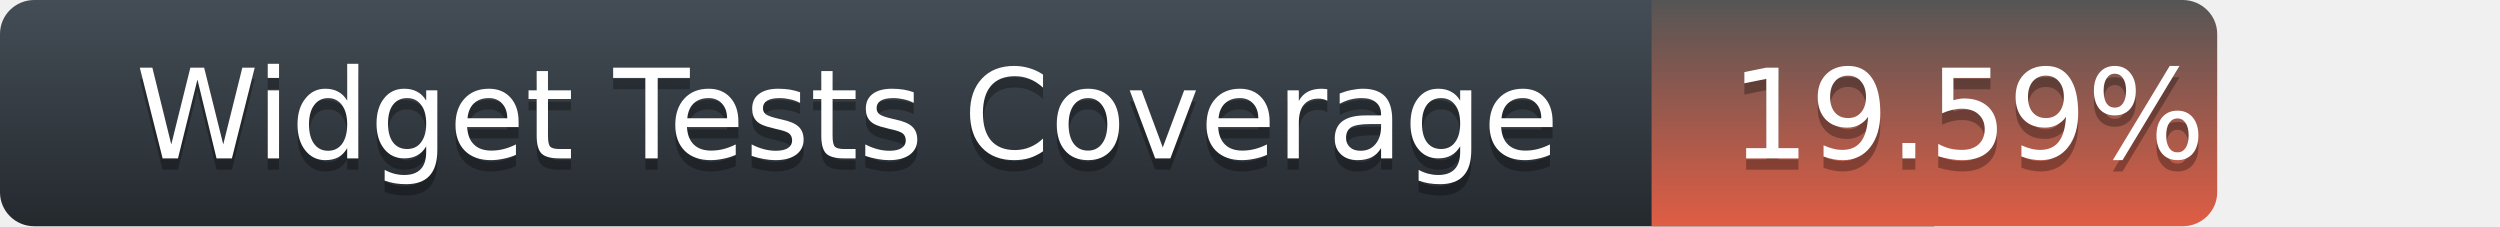
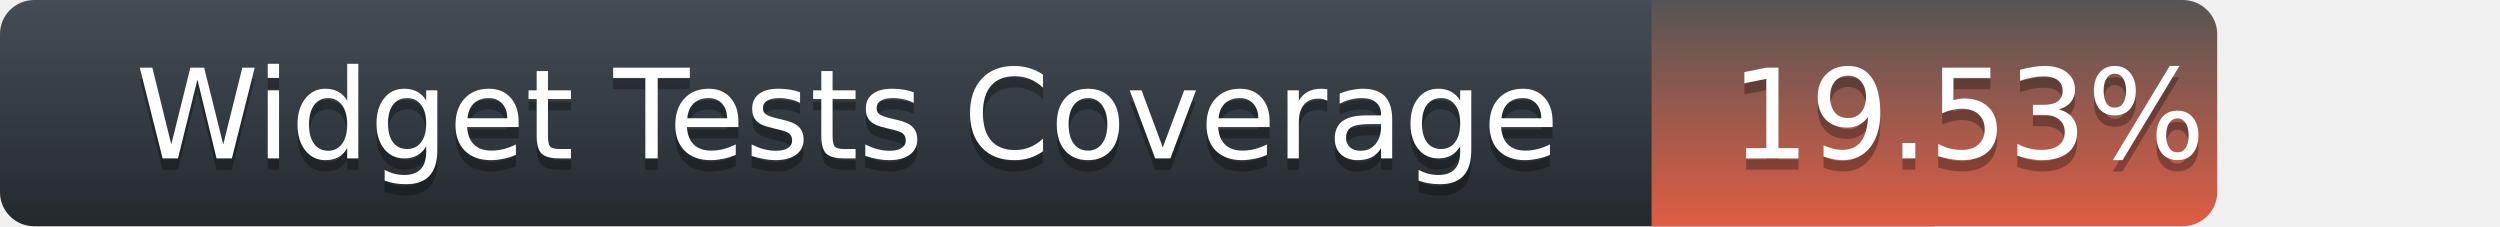
<svg xmlns="http://www.w3.org/2000/svg" width="221" height="20">
  <defs>
    <linearGradient id="title-fill" x1="50%" y1="0%" x2="50%" y2="100%">
      <stop stop-color="#444D56" offset="0%" />
      <stop stop-color="#24292E" offset="100%" />
    </linearGradient>
    <linearGradient id="coverage-fill" x1="50%" y1="0%" x2="50%" y2="100%">
      <stop stop-color="#555" offset="0%" />
      <stop stop-color="#e05d44" offset="100%" />
    </linearGradient>
  </defs>
  <g fill="none" fill-rule="evenodd">
    <g font-family="'DejaVu Sans',Verdana,Geneva,sans-serif" font-size="11">
      <path d="M0,3 C0,1.343 1.355,0 3.027,0 L171,0 L171,20 L3.027,20 C1.355,20 0,18.657 0,17 L0,3 Z" fill="url(#title-fill)" fill-rule="nonzero" />
      <text fill="#010101" fill-opacity=".3">
        <tspan x="12" y="15" aria-hidden="true">Widget Tests Coverage</tspan>
      </text>
      <text fill="#FFFFFF">
        <tspan x="12" y="14">Widget Tests Coverage</tspan>
      </text>
    </g>
    <g transform="translate(146)" font-family="'DejaVu Sans',Verdana,Geneva,sans-serif" font-size="11">
      <path d="M0 0h46.939C48.629 0 50 1.343 50 3v14c0 1.657-1.37 3-3.061 3H0V0z" fill="url(#coverage-fill)" fill-rule="nonzero" />
      <text fill="#010101" fill-opacity=".3" aria-hidden="true">
-         <tspan x="7" y="15">19.59%</tspan>
+         <tspan x="7" y="15">19.53%</tspan>
      </text>
      <text fill="#FFFFFF">
-         <tspan x="7" y="14">19.59%</tspan>
+         <tspan x="7" y="14">19.53%</tspan>
      </text>
    </g>
  </g>
</svg>
